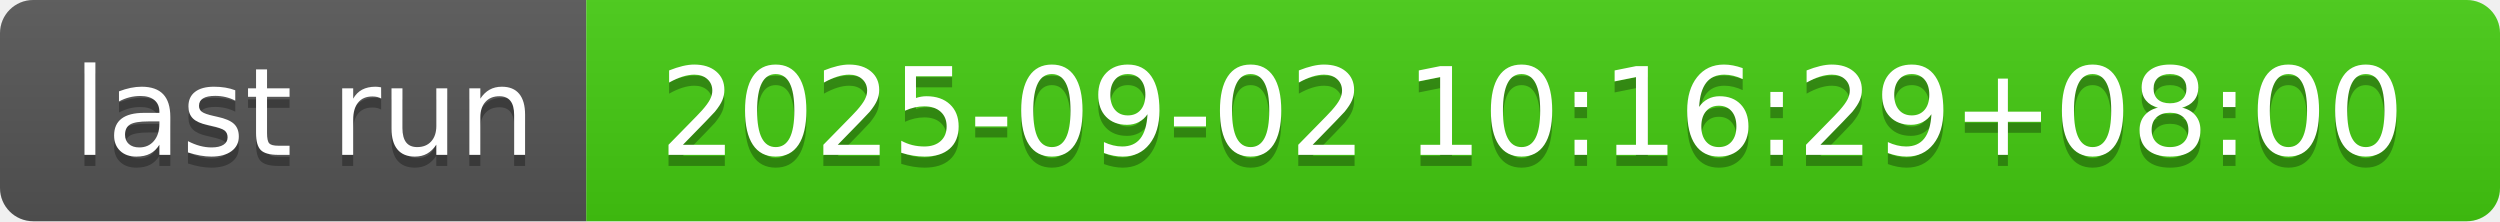
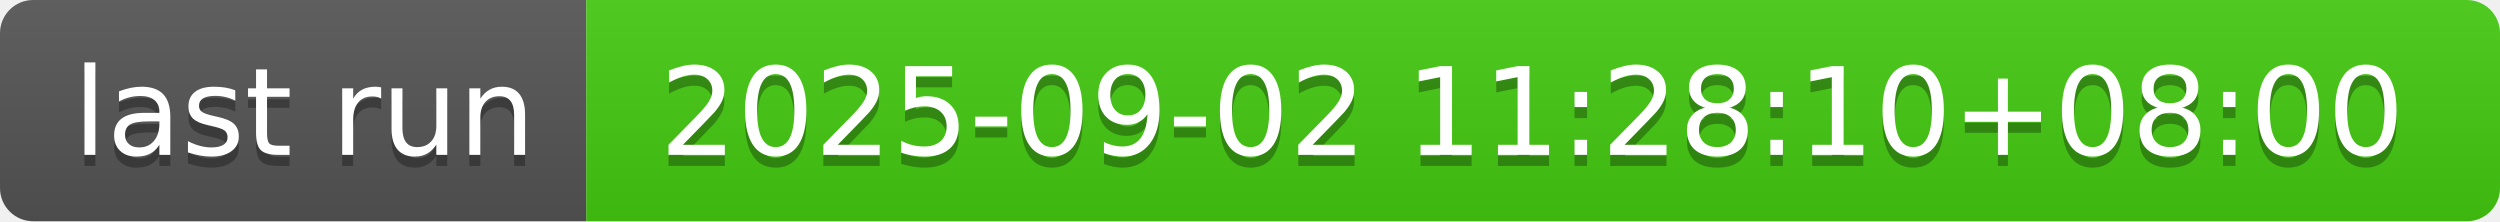
- <svg xmlns="http://www.w3.org/2000/svg" width="226" height="20" role="img" aria-label="last run: 2025-09-02 10:16:29+08:00">
+ <svg xmlns="http://www.w3.org/2000/svg" width="226" height="20" role="img" aria-label="last run: 2025-09-02 11:28:10+08:00">
  <linearGradient id="s" x2="0" y2="100%">
    <stop offset="0" stop-color="#bbb" stop-opacity=".1" />
    <stop offset="1" stop-opacity=".1" />
  </linearGradient>
  <clipPath id="r">
    <rect width="226" height="20" rx="3" fill="#fff" />
  </clipPath>
  <g clip-path="url(#r)">
    <rect width="53" height="20" fill="#555" />
    <rect x="53" width="173" height="20" fill="#4c1" />
    <rect width="226" height="20" fill="url(#s)" />
  </g>
  <g fill="#fff" text-anchor="middle" font-family="Verdana,Geneva,DejaVu Sans,sans-serif" text-rendering="geometricPrecision" font-size="110">
    <text aria-hidden="true" x="275" y="150" fill="#010101" fill-opacity=".3" transform="scale(.1)" textLength="430">last run</text>
    <text x="275" y="140" transform="scale(.1)" fill="#fff" textLength="430">last run</text>
-     <text aria-hidden="true" x="1385" y="150" fill="#010101" fill-opacity=".3" transform="scale(.1)" textLength="1630">2025-09-02 10:16:29+08:00</text>
-     <text x="1385" y="140" transform="scale(.1)" fill="#fff" textLength="1630">2025-09-02 10:16:29+08:00</text>
+     <text aria-hidden="true" x="1385" y="150" fill="#010101" fill-opacity=".3" transform="scale(.1)" textLength="1630">2025-09-02 11:28:10+08:00</text>
+     <text x="1385" y="140" transform="scale(.1)" fill="#fff" textLength="1630">2025-09-02 11:28:10+08:00</text>
  </g>
</svg>
